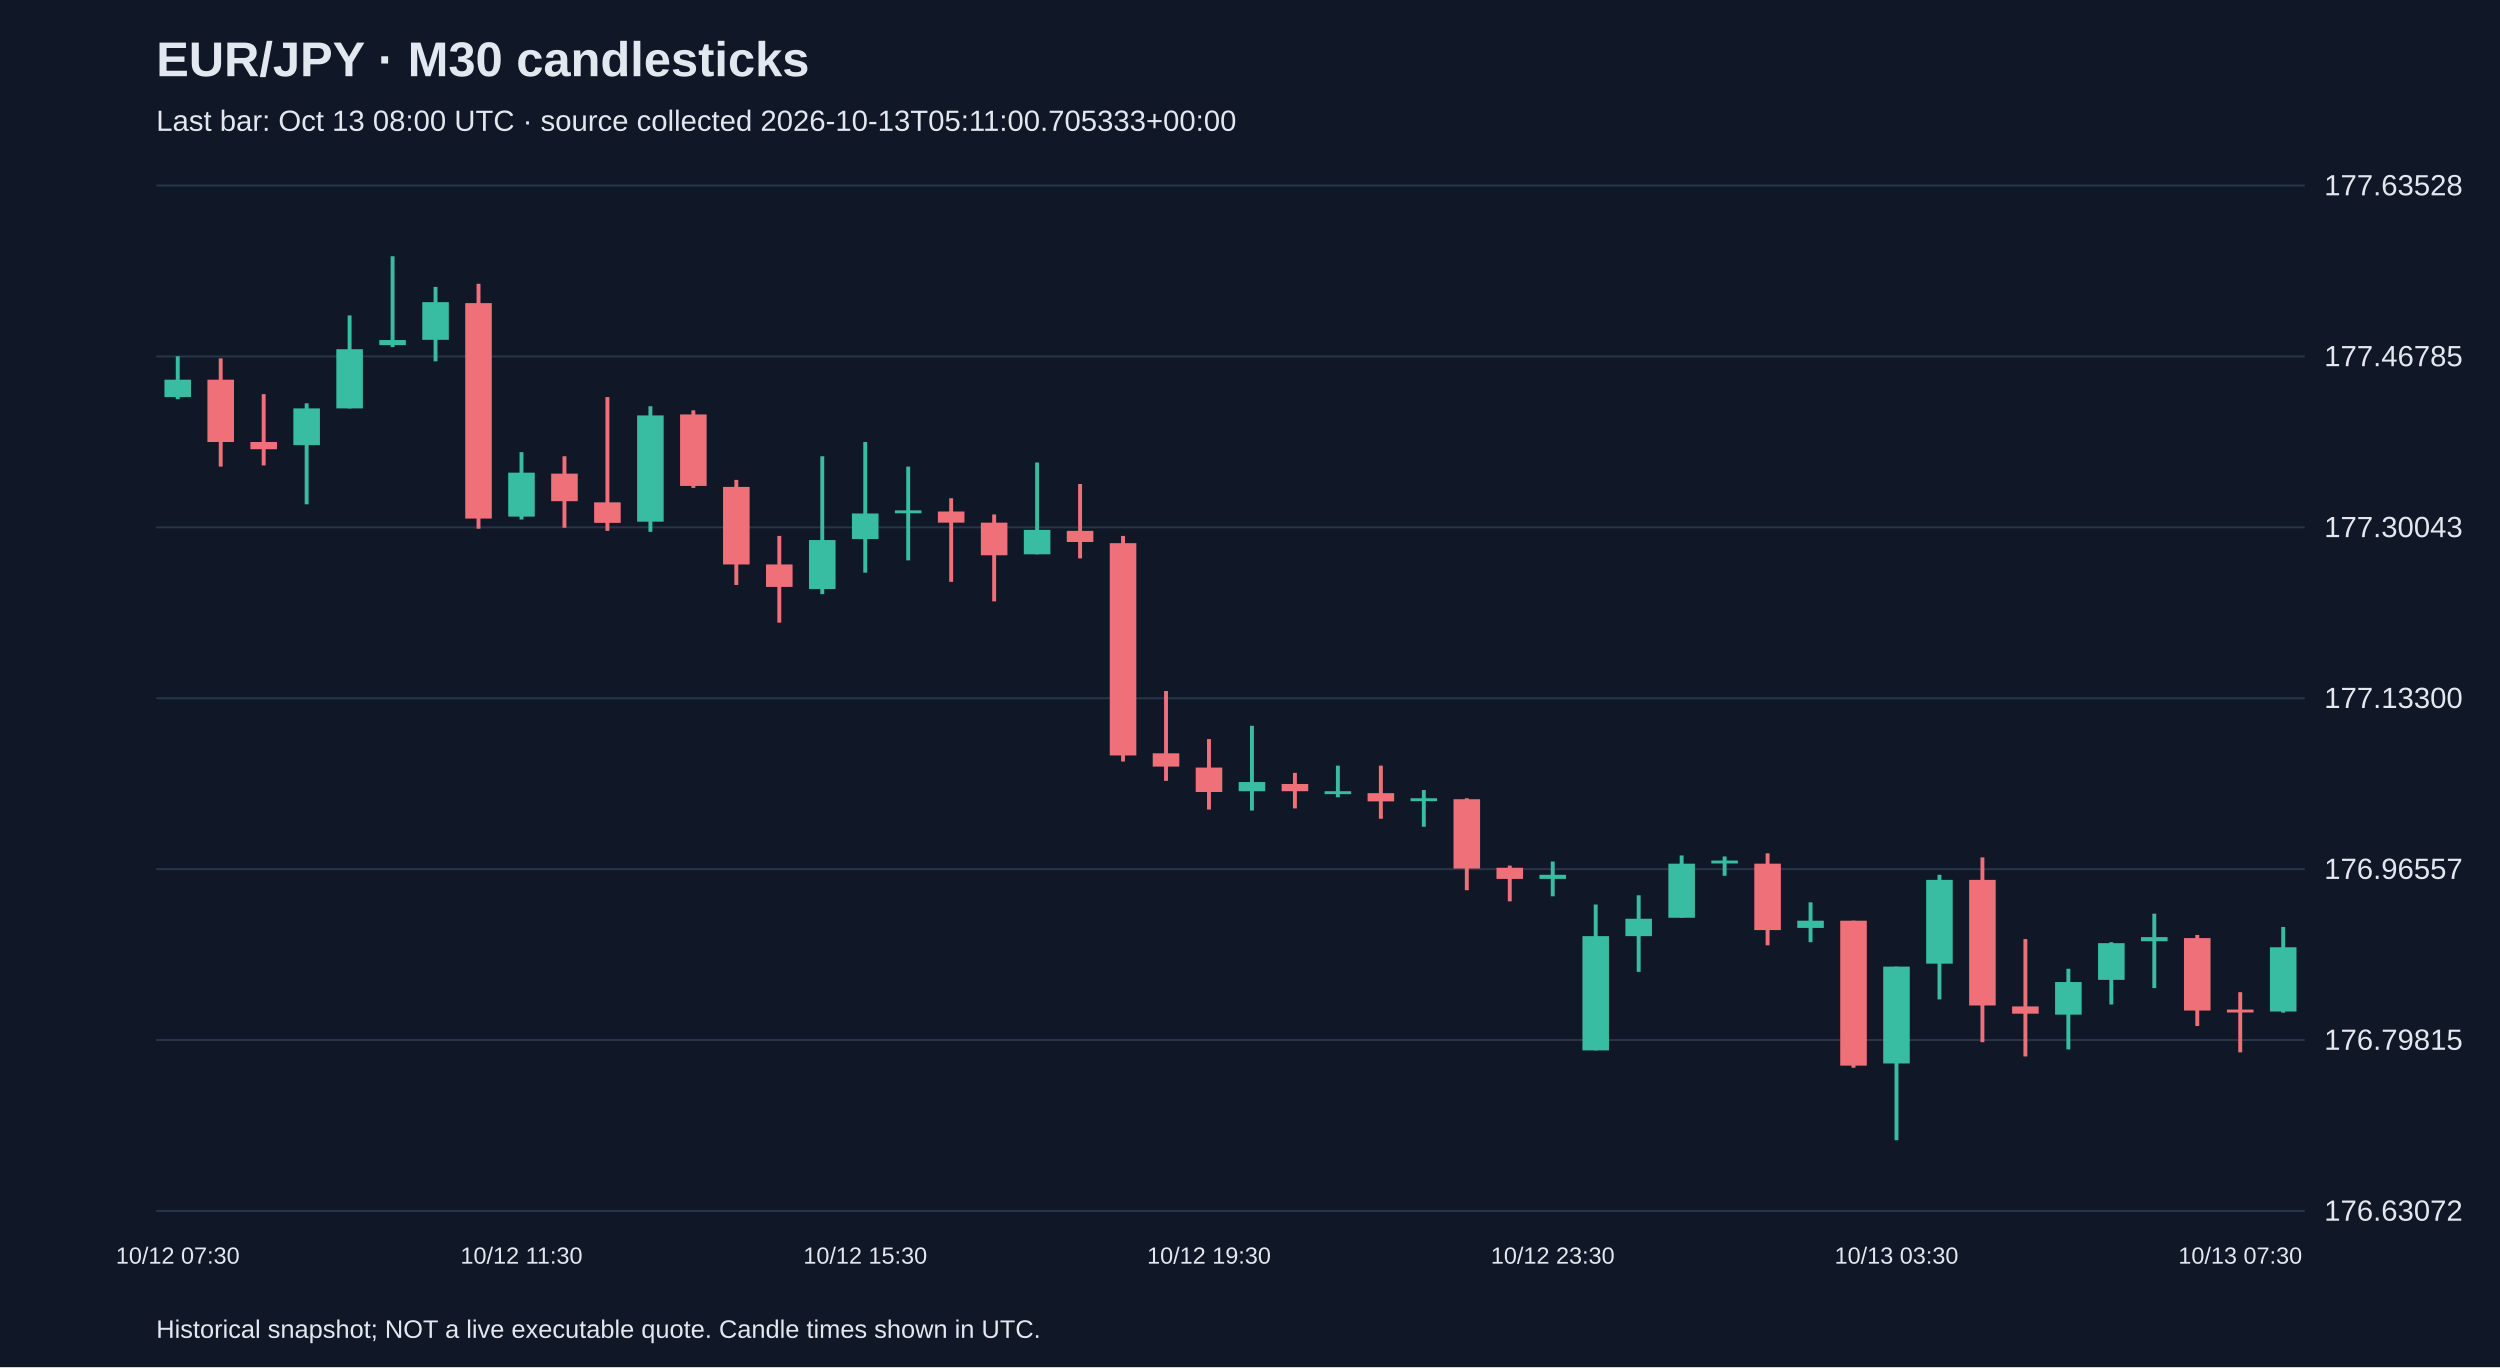
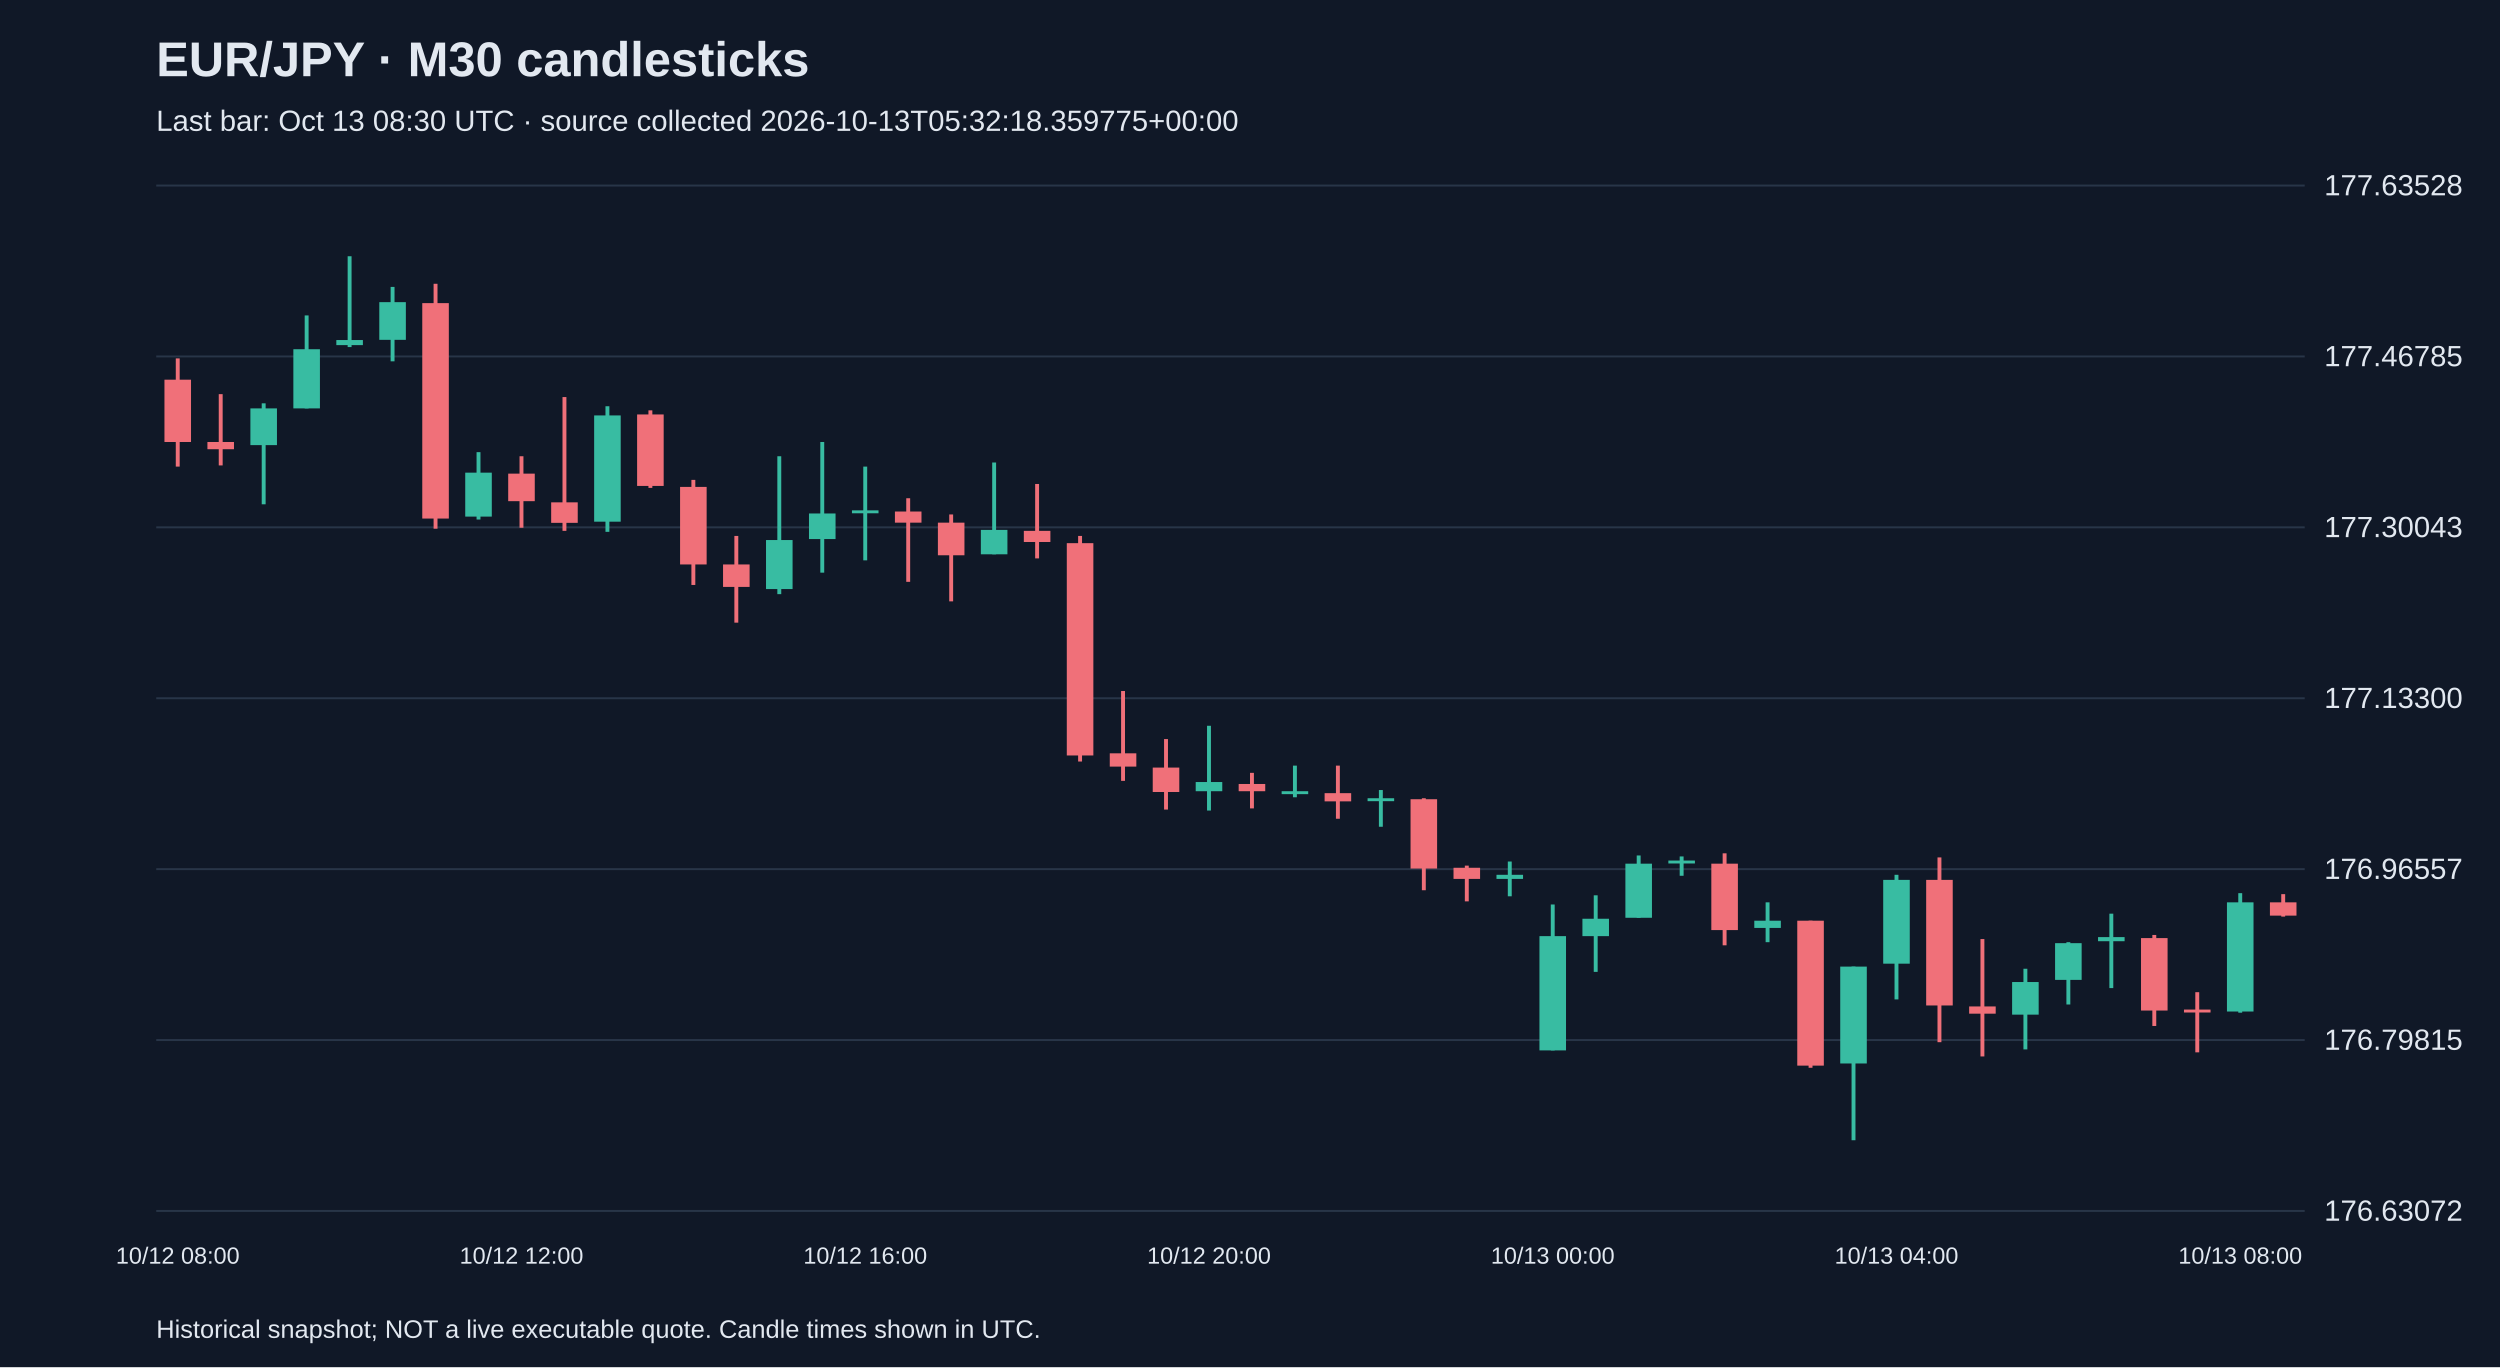
<svg xmlns="http://www.w3.org/2000/svg" viewBox="0 0 1280 700">
  <rect width="100%" height="100%" fill="#101827" />
  <style>text{font-family:Arial,sans-serif;fill:#e2e8f0}</style>
  <text x="80" y="39" font-size="25" font-weight="bold">EUR/JPY · M30 candlesticks</text>
-   <text x="80" y="67" font-size="15" fill="#a6b1c5">Last bar: Oct 13 08:00 UTC · source collected 2026-10-13T05:11:00.705333+00:00</text>
+   <text x="80" y="67" font-size="15" fill="#a6b1c5">Last bar: Oct 13 08:30 UTC · source collected 2026-10-13T05:32:18.359775+00:00</text>
  <line x1="80" y1="620.0" x2="1180" y2="620.0" stroke="#283548" />
  <text x="1190" y="625.0" font-size="15">176.63072</text>
  <line x1="80" y1="532.5" x2="1180" y2="532.5" stroke="#283548" />
  <text x="1190" y="537.5" font-size="15">176.79815</text>
  <line x1="80" y1="445.0" x2="1180" y2="445.0" stroke="#283548" />
  <text x="1190" y="450.0" font-size="15">176.96557</text>
  <line x1="80" y1="357.5" x2="1180" y2="357.5" stroke="#283548" />
  <text x="1190" y="362.5" font-size="15">177.13300</text>
  <line x1="80" y1="270.0" x2="1180" y2="270.0" stroke="#283548" />
  <text x="1190" y="275.0" font-size="15">177.30043</text>
  <line x1="80" y1="182.5" x2="1180" y2="182.5" stroke="#283548" />
  <text x="1190" y="187.5" font-size="15">177.46785</text>
  <line x1="80" y1="95.0" x2="1180" y2="95.0" stroke="#283548" />
  <text x="1190" y="100.0" font-size="15">177.63528</text>
-   <line x1="91.0" y1="182.4" x2="91.0" y2="204.4" stroke="#38bca2" stroke-width="2" />
-   <rect x="84.2" y="194.4" width="13.6" height="8.9" fill="#38bca2" />
-   <text x="91.0" y="647" text-anchor="middle" font-size="12">10/12 07:30</text>
-   <line x1="113.0" y1="183.5" x2="113.0" y2="238.9" stroke="#f07079" stroke-width="2" />
-   <rect x="106.2" y="194.4" width="13.6" height="31.9" fill="#f07079" />
-   <line x1="135.0" y1="201.8" x2="135.0" y2="238.3" stroke="#f07079" stroke-width="2" />
-   <rect x="128.2" y="226.3" width="13.6" height="3.7" fill="#f07079" />
-   <line x1="157.0" y1="206.5" x2="157.0" y2="258.2" stroke="#38bca2" stroke-width="2" />
-   <rect x="150.2" y="209.1" width="13.6" height="18.8" fill="#38bca2" />
-   <line x1="179.0" y1="161.5" x2="179.0" y2="209.1" stroke="#38bca2" stroke-width="2" />
-   <rect x="172.2" y="178.8" width="13.6" height="30.3" fill="#38bca2" />
-   <line x1="201.0" y1="131.2" x2="201.0" y2="177.7" stroke="#38bca2" stroke-width="2" />
-   <rect x="194.2" y="174.1" width="13.6" height="2.6" fill="#38bca2" />
-   <line x1="223.0" y1="146.9" x2="223.0" y2="185.0" stroke="#38bca2" stroke-width="2" />
-   <rect x="216.2" y="154.7" width="13.6" height="19.3" fill="#38bca2" />
-   <line x1="245.0" y1="145.3" x2="245.0" y2="270.7" stroke="#f07079" stroke-width="2" />
-   <rect x="238.2" y="155.2" width="13.6" height="110.3" fill="#f07079" />
-   <line x1="267.0" y1="231.5" x2="267.0" y2="266.0" stroke="#38bca2" stroke-width="2" />
-   <rect x="260.2" y="242.0" width="13.6" height="22.5" fill="#38bca2" />
-   <text x="267.0" y="647" text-anchor="middle" font-size="12">10/12 11:30</text>
-   <line x1="289.0" y1="233.6" x2="289.0" y2="270.2" stroke="#f07079" stroke-width="2" />
-   <rect x="282.2" y="242.5" width="13.6" height="14.1" fill="#f07079" />
-   <line x1="311.0" y1="203.3" x2="311.0" y2="271.8" stroke="#f07079" stroke-width="2" />
-   <rect x="304.2" y="257.2" width="13.6" height="10.5" fill="#f07079" />
-   <line x1="333.0" y1="208.0" x2="333.0" y2="272.3" stroke="#38bca2" stroke-width="2" />
-   <rect x="326.2" y="212.7" width="13.6" height="54.4" fill="#38bca2" />
-   <line x1="355.0" y1="210.1" x2="355.0" y2="249.8" stroke="#f07079" stroke-width="2" />
-   <rect x="348.2" y="212.2" width="13.6" height="36.6" fill="#f07079" />
-   <line x1="377.0" y1="245.7" x2="377.0" y2="299.5" stroke="#f07079" stroke-width="2" />
-   <rect x="370.2" y="249.3" width="13.6" height="39.7" fill="#f07079" />
-   <line x1="399.0" y1="274.4" x2="399.0" y2="318.8" stroke="#f07079" stroke-width="2" />
-   <rect x="392.2" y="289.0" width="13.6" height="11.5" fill="#f07079" />
-   <line x1="421.0" y1="233.6" x2="421.0" y2="304.2" stroke="#38bca2" stroke-width="2" />
-   <rect x="414.2" y="276.5" width="13.6" height="25.1" fill="#38bca2" />
-   <line x1="443.0" y1="226.3" x2="443.0" y2="293.2" stroke="#38bca2" stroke-width="2" />
-   <rect x="436.2" y="262.9" width="13.6" height="13.1" fill="#38bca2" />
-   <text x="443.0" y="647" text-anchor="middle" font-size="12">10/12 15:30</text>
-   <line x1="465.0" y1="238.9" x2="465.0" y2="286.9" stroke="#38bca2" stroke-width="2" />
-   <rect x="458.2" y="261.3" width="13.6" height="1.5" fill="#38bca2" />
-   <line x1="487.0" y1="255.1" x2="487.0" y2="297.9" stroke="#f07079" stroke-width="2" />
-   <rect x="480.2" y="261.9" width="13.6" height="5.7" fill="#f07079" />
-   <line x1="509.0" y1="263.4" x2="509.0" y2="307.9" stroke="#f07079" stroke-width="2" />
-   <rect x="502.2" y="267.6" width="13.6" height="16.7" fill="#f07079" />
-   <line x1="531.0" y1="236.8" x2="531.0" y2="283.8" stroke="#38bca2" stroke-width="2" />
-   <rect x="524.2" y="271.3" width="13.6" height="12.5" fill="#38bca2" />
-   <line x1="553.0" y1="247.8" x2="553.0" y2="285.9" stroke="#f07079" stroke-width="2" />
-   <rect x="546.2" y="271.8" width="13.6" height="5.7" fill="#f07079" />
-   <line x1="575.0" y1="274.4" x2="575.0" y2="389.9" stroke="#f07079" stroke-width="2" />
-   <rect x="568.2" y="278.1" width="13.6" height="108.7" fill="#f07079" />
-   <line x1="597.0" y1="353.8" x2="597.0" y2="399.8" stroke="#f07079" stroke-width="2" />
-   <rect x="590.2" y="385.7" width="13.6" height="6.8" fill="#f07079" />
-   <line x1="619.0" y1="378.4" x2="619.0" y2="414.5" stroke="#f07079" stroke-width="2" />
-   <rect x="612.2" y="393.0" width="13.6" height="12.5" fill="#f07079" />
-   <text x="619.0" y="647" text-anchor="middle" font-size="12">10/12 19:30</text>
-   <line x1="641.0" y1="371.6" x2="641.0" y2="415.0" stroke="#38bca2" stroke-width="2" />
-   <rect x="634.2" y="400.4" width="13.6" height="4.7" fill="#38bca2" />
-   <line x1="663.0" y1="395.7" x2="663.0" y2="413.9" stroke="#f07079" stroke-width="2" />
-   <rect x="656.2" y="401.4" width="13.6" height="3.7" fill="#f07079" />
-   <line x1="685.0" y1="392.0" x2="685.0" y2="408.2" stroke="#38bca2" stroke-width="2" />
-   <rect x="678.2" y="405.1" width="13.6" height="1.5" fill="#38bca2" />
-   <line x1="707.0" y1="392.0" x2="707.0" y2="419.2" stroke="#f07079" stroke-width="2" />
-   <rect x="700.2" y="406.1" width="13.6" height="4.2" fill="#f07079" />
-   <line x1="729.0" y1="404.5" x2="729.0" y2="423.3" stroke="#38bca2" stroke-width="2" />
-   <rect x="722.2" y="408.7" width="13.6" height="1.5" fill="#38bca2" />
-   <line x1="751.0" y1="408.7" x2="751.0" y2="455.8" stroke="#f07079" stroke-width="2" />
-   <rect x="744.2" y="409.2" width="13.6" height="35.5" fill="#f07079" />
-   <line x1="773.0" y1="443.2" x2="773.0" y2="461.5" stroke="#f07079" stroke-width="2" />
-   <rect x="766.2" y="444.3" width="13.6" height="5.7" fill="#f07079" />
-   <line x1="795.0" y1="441.1" x2="795.0" y2="458.9" stroke="#38bca2" stroke-width="2" />
-   <rect x="788.2" y="447.9" width="13.6" height="2.1" fill="#38bca2" />
-   <text x="795.0" y="647" text-anchor="middle" font-size="12">10/12 23:30</text>
-   <line x1="817.0" y1="463.1" x2="817.0" y2="537.8" stroke="#38bca2" stroke-width="2" />
-   <rect x="810.2" y="479.3" width="13.6" height="58.5" fill="#38bca2" />
-   <line x1="839.0" y1="458.4" x2="839.0" y2="497.6" stroke="#38bca2" stroke-width="2" />
-   <rect x="832.2" y="470.4" width="13.6" height="8.9" fill="#38bca2" />
-   <line x1="861.0" y1="438.0" x2="861.0" y2="469.9" stroke="#38bca2" stroke-width="2" />
-   <rect x="854.2" y="442.2" width="13.6" height="27.7" fill="#38bca2" />
-   <line x1="883.0" y1="438.5" x2="883.0" y2="448.4" stroke="#38bca2" stroke-width="2" />
-   <rect x="876.2" y="440.6" width="13.6" height="1.5" fill="#38bca2" />
-   <line x1="905.0" y1="436.9" x2="905.0" y2="484.0" stroke="#f07079" stroke-width="2" />
-   <rect x="898.2" y="442.2" width="13.6" height="34.0" fill="#f07079" />
-   <line x1="927.0" y1="462.0" x2="927.0" y2="482.4" stroke="#38bca2" stroke-width="2" />
-   <rect x="920.2" y="471.4" width="13.6" height="3.7" fill="#38bca2" />
-   <line x1="949.0" y1="471.4" x2="949.0" y2="546.7" stroke="#f07079" stroke-width="2" />
-   <rect x="942.2" y="471.4" width="13.6" height="74.2" fill="#f07079" />
-   <line x1="971.0" y1="494.9" x2="971.0" y2="583.8" stroke="#38bca2" stroke-width="2" />
-   <rect x="964.2" y="494.9" width="13.6" height="49.6" fill="#38bca2" />
-   <text x="971.0" y="647" text-anchor="middle" font-size="12">10/13 03:30</text>
-   <line x1="993.0" y1="447.9" x2="993.0" y2="511.7" stroke="#38bca2" stroke-width="2" />
-   <rect x="986.2" y="450.5" width="13.6" height="42.9" fill="#38bca2" />
-   <line x1="1015.0" y1="439.0" x2="1015.0" y2="533.6" stroke="#f07079" stroke-width="2" />
-   <rect x="1008.2" y="450.5" width="13.6" height="64.3" fill="#f07079" />
-   <line x1="1037.0" y1="480.8" x2="1037.0" y2="540.9" stroke="#f07079" stroke-width="2" />
-   <rect x="1030.2" y="515.3" width="13.6" height="3.7" fill="#f07079" />
-   <line x1="1059.0" y1="496.0" x2="1059.0" y2="537.3" stroke="#38bca2" stroke-width="2" />
-   <rect x="1052.2" y="502.8" width="13.6" height="16.7" fill="#38bca2" />
-   <line x1="1081.0" y1="482.4" x2="1081.0" y2="514.3" stroke="#38bca2" stroke-width="2" />
-   <rect x="1074.2" y="482.9" width="13.6" height="18.8" fill="#38bca2" />
-   <line x1="1103.0" y1="467.8" x2="1103.0" y2="505.9" stroke="#38bca2" stroke-width="2" />
-   <rect x="1096.2" y="479.8" width="13.6" height="2.1" fill="#38bca2" />
-   <line x1="1125.0" y1="478.7" x2="1125.0" y2="525.3" stroke="#f07079" stroke-width="2" />
-   <rect x="1118.2" y="480.3" width="13.6" height="37.1" fill="#f07079" />
-   <line x1="1147.0" y1="508.0" x2="1147.0" y2="538.8" stroke="#f07079" stroke-width="2" />
-   <rect x="1140.2" y="516.9" width="13.6" height="1.5" fill="#f07079" />
-   <text x="1147.0" y="647" text-anchor="middle" font-size="12">10/13 07:30</text>
-   <line x1="1169.0" y1="474.6" x2="1169.0" y2="518.5" stroke="#38bca2" stroke-width="2" />
-   <rect x="1162.2" y="485.0" width="13.6" height="32.9" fill="#38bca2" />
+   <line x1="91.0" y1="183.5" x2="91.0" y2="238.9" stroke="#f07079" stroke-width="2" />
+   <rect x="84.2" y="194.4" width="13.6" height="31.9" fill="#f07079" />
+   <text x="91.0" y="647" text-anchor="middle" font-size="12">10/12 08:00</text>
+   <line x1="113.0" y1="201.8" x2="113.0" y2="238.3" stroke="#f07079" stroke-width="2" />
+   <rect x="106.2" y="226.3" width="13.6" height="3.7" fill="#f07079" />
+   <line x1="135.0" y1="206.5" x2="135.0" y2="258.2" stroke="#38bca2" stroke-width="2" />
+   <rect x="128.2" y="209.1" width="13.6" height="18.8" fill="#38bca2" />
+   <line x1="157.0" y1="161.5" x2="157.0" y2="209.1" stroke="#38bca2" stroke-width="2" />
+   <rect x="150.2" y="178.8" width="13.6" height="30.3" fill="#38bca2" />
+   <line x1="179.0" y1="131.2" x2="179.0" y2="177.7" stroke="#38bca2" stroke-width="2" />
+   <rect x="172.2" y="174.1" width="13.6" height="2.6" fill="#38bca2" />
+   <line x1="201.0" y1="146.9" x2="201.0" y2="185.0" stroke="#38bca2" stroke-width="2" />
+   <rect x="194.2" y="154.7" width="13.6" height="19.3" fill="#38bca2" />
+   <line x1="223.0" y1="145.3" x2="223.0" y2="270.7" stroke="#f07079" stroke-width="2" />
+   <rect x="216.2" y="155.2" width="13.6" height="110.3" fill="#f07079" />
+   <line x1="245.0" y1="231.5" x2="245.0" y2="266.0" stroke="#38bca2" stroke-width="2" />
+   <rect x="238.2" y="242.0" width="13.6" height="22.5" fill="#38bca2" />
+   <line x1="267.0" y1="233.6" x2="267.0" y2="270.2" stroke="#f07079" stroke-width="2" />
+   <rect x="260.2" y="242.5" width="13.6" height="14.1" fill="#f07079" />
+   <text x="267.0" y="647" text-anchor="middle" font-size="12">10/12 12:00</text>
+   <line x1="289.0" y1="203.3" x2="289.0" y2="271.8" stroke="#f07079" stroke-width="2" />
+   <rect x="282.2" y="257.2" width="13.6" height="10.5" fill="#f07079" />
+   <line x1="311.0" y1="208.0" x2="311.0" y2="272.3" stroke="#38bca2" stroke-width="2" />
+   <rect x="304.2" y="212.7" width="13.6" height="54.4" fill="#38bca2" />
+   <line x1="333.0" y1="210.1" x2="333.0" y2="249.8" stroke="#f07079" stroke-width="2" />
+   <rect x="326.2" y="212.2" width="13.6" height="36.6" fill="#f07079" />
+   <line x1="355.0" y1="245.7" x2="355.0" y2="299.5" stroke="#f07079" stroke-width="2" />
+   <rect x="348.2" y="249.3" width="13.6" height="39.7" fill="#f07079" />
+   <line x1="377.0" y1="274.4" x2="377.0" y2="318.8" stroke="#f07079" stroke-width="2" />
+   <rect x="370.2" y="289.0" width="13.6" height="11.5" fill="#f07079" />
+   <line x1="399.0" y1="233.6" x2="399.0" y2="304.2" stroke="#38bca2" stroke-width="2" />
+   <rect x="392.2" y="276.5" width="13.6" height="25.1" fill="#38bca2" />
+   <line x1="421.0" y1="226.3" x2="421.0" y2="293.2" stroke="#38bca2" stroke-width="2" />
+   <rect x="414.2" y="262.9" width="13.6" height="13.1" fill="#38bca2" />
+   <line x1="443.0" y1="238.9" x2="443.0" y2="286.9" stroke="#38bca2" stroke-width="2" />
+   <rect x="436.2" y="261.3" width="13.6" height="1.5" fill="#38bca2" />
+   <text x="443.0" y="647" text-anchor="middle" font-size="12">10/12 16:00</text>
+   <line x1="465.0" y1="255.1" x2="465.0" y2="297.9" stroke="#f07079" stroke-width="2" />
+   <rect x="458.2" y="261.9" width="13.6" height="5.7" fill="#f07079" />
+   <line x1="487.0" y1="263.4" x2="487.0" y2="307.9" stroke="#f07079" stroke-width="2" />
+   <rect x="480.2" y="267.6" width="13.6" height="16.7" fill="#f07079" />
+   <line x1="509.0" y1="236.8" x2="509.0" y2="283.8" stroke="#38bca2" stroke-width="2" />
+   <rect x="502.2" y="271.3" width="13.6" height="12.5" fill="#38bca2" />
+   <line x1="531.0" y1="247.8" x2="531.0" y2="285.9" stroke="#f07079" stroke-width="2" />
+   <rect x="524.2" y="271.8" width="13.6" height="5.7" fill="#f07079" />
+   <line x1="553.0" y1="274.4" x2="553.0" y2="389.9" stroke="#f07079" stroke-width="2" />
+   <rect x="546.2" y="278.1" width="13.6" height="108.7" fill="#f07079" />
+   <line x1="575.0" y1="353.8" x2="575.0" y2="399.8" stroke="#f07079" stroke-width="2" />
+   <rect x="568.2" y="385.7" width="13.6" height="6.8" fill="#f07079" />
+   <line x1="597.0" y1="378.4" x2="597.0" y2="414.5" stroke="#f07079" stroke-width="2" />
+   <rect x="590.2" y="393.0" width="13.6" height="12.5" fill="#f07079" />
+   <line x1="619.0" y1="371.6" x2="619.0" y2="415.0" stroke="#38bca2" stroke-width="2" />
+   <rect x="612.2" y="400.4" width="13.6" height="4.7" fill="#38bca2" />
+   <text x="619.0" y="647" text-anchor="middle" font-size="12">10/12 20:00</text>
+   <line x1="641.0" y1="395.7" x2="641.0" y2="413.9" stroke="#f07079" stroke-width="2" />
+   <rect x="634.2" y="401.4" width="13.6" height="3.7" fill="#f07079" />
+   <line x1="663.0" y1="392.0" x2="663.0" y2="408.2" stroke="#38bca2" stroke-width="2" />
+   <rect x="656.2" y="405.1" width="13.6" height="1.5" fill="#38bca2" />
+   <line x1="685.0" y1="392.0" x2="685.0" y2="419.2" stroke="#f07079" stroke-width="2" />
+   <rect x="678.2" y="406.1" width="13.6" height="4.2" fill="#f07079" />
+   <line x1="707.0" y1="404.5" x2="707.0" y2="423.3" stroke="#38bca2" stroke-width="2" />
+   <rect x="700.2" y="408.7" width="13.6" height="1.5" fill="#38bca2" />
+   <line x1="729.0" y1="408.7" x2="729.0" y2="455.8" stroke="#f07079" stroke-width="2" />
+   <rect x="722.2" y="409.2" width="13.6" height="35.5" fill="#f07079" />
+   <line x1="751.0" y1="443.2" x2="751.0" y2="461.5" stroke="#f07079" stroke-width="2" />
+   <rect x="744.2" y="444.3" width="13.6" height="5.7" fill="#f07079" />
+   <line x1="773.0" y1="441.1" x2="773.0" y2="458.9" stroke="#38bca2" stroke-width="2" />
+   <rect x="766.2" y="447.9" width="13.6" height="2.1" fill="#38bca2" />
+   <line x1="795.0" y1="463.1" x2="795.0" y2="537.8" stroke="#38bca2" stroke-width="2" />
+   <rect x="788.2" y="479.3" width="13.6" height="58.5" fill="#38bca2" />
+   <text x="795.0" y="647" text-anchor="middle" font-size="12">10/13 00:00</text>
+   <line x1="817.0" y1="458.4" x2="817.0" y2="497.6" stroke="#38bca2" stroke-width="2" />
+   <rect x="810.2" y="470.4" width="13.6" height="8.9" fill="#38bca2" />
+   <line x1="839.0" y1="438.0" x2="839.0" y2="469.9" stroke="#38bca2" stroke-width="2" />
+   <rect x="832.2" y="442.2" width="13.6" height="27.7" fill="#38bca2" />
+   <line x1="861.0" y1="438.5" x2="861.0" y2="448.4" stroke="#38bca2" stroke-width="2" />
+   <rect x="854.2" y="440.6" width="13.6" height="1.5" fill="#38bca2" />
+   <line x1="883.0" y1="436.9" x2="883.0" y2="484.0" stroke="#f07079" stroke-width="2" />
+   <rect x="876.2" y="442.2" width="13.6" height="34.0" fill="#f07079" />
+   <line x1="905.0" y1="462.0" x2="905.0" y2="482.4" stroke="#38bca2" stroke-width="2" />
+   <rect x="898.2" y="471.4" width="13.6" height="3.7" fill="#38bca2" />
+   <line x1="927.0" y1="471.4" x2="927.0" y2="546.7" stroke="#f07079" stroke-width="2" />
+   <rect x="920.2" y="471.4" width="13.6" height="74.2" fill="#f07079" />
+   <line x1="949.0" y1="494.9" x2="949.0" y2="583.8" stroke="#38bca2" stroke-width="2" />
+   <rect x="942.2" y="494.9" width="13.6" height="49.6" fill="#38bca2" />
+   <line x1="971.0" y1="447.9" x2="971.0" y2="511.7" stroke="#38bca2" stroke-width="2" />
+   <rect x="964.2" y="450.5" width="13.6" height="42.9" fill="#38bca2" />
+   <text x="971.0" y="647" text-anchor="middle" font-size="12">10/13 04:00</text>
+   <line x1="993.0" y1="439.0" x2="993.0" y2="533.6" stroke="#f07079" stroke-width="2" />
+   <rect x="986.2" y="450.5" width="13.6" height="64.3" fill="#f07079" />
+   <line x1="1015.0" y1="480.8" x2="1015.0" y2="540.9" stroke="#f07079" stroke-width="2" />
+   <rect x="1008.2" y="515.3" width="13.6" height="3.7" fill="#f07079" />
+   <line x1="1037.0" y1="496.0" x2="1037.0" y2="537.3" stroke="#38bca2" stroke-width="2" />
+   <rect x="1030.2" y="502.8" width="13.6" height="16.7" fill="#38bca2" />
+   <line x1="1059.0" y1="482.4" x2="1059.0" y2="514.3" stroke="#38bca2" stroke-width="2" />
+   <rect x="1052.2" y="482.9" width="13.6" height="18.8" fill="#38bca2" />
+   <line x1="1081.0" y1="467.8" x2="1081.0" y2="505.9" stroke="#38bca2" stroke-width="2" />
+   <rect x="1074.2" y="479.8" width="13.6" height="2.1" fill="#38bca2" />
+   <line x1="1103.0" y1="478.7" x2="1103.0" y2="525.3" stroke="#f07079" stroke-width="2" />
+   <rect x="1096.2" y="480.3" width="13.6" height="37.1" fill="#f07079" />
+   <line x1="1125.0" y1="508.0" x2="1125.0" y2="538.8" stroke="#f07079" stroke-width="2" />
+   <rect x="1118.2" y="516.9" width="13.6" height="1.5" fill="#f07079" />
+   <line x1="1147.0" y1="457.3" x2="1147.0" y2="518.5" stroke="#38bca2" stroke-width="2" />
+   <rect x="1140.2" y="462.0" width="13.6" height="55.9" fill="#38bca2" />
+   <text x="1147.0" y="647" text-anchor="middle" font-size="12">10/13 08:00</text>
+   <line x1="1169.0" y1="457.8" x2="1169.0" y2="469.3" stroke="#f07079" stroke-width="2" />
+   <rect x="1162.2" y="462.0" width="13.6" height="6.8" fill="#f07079" />
  <text x="80" y="685" font-size="13">Historical snapshot; NOT a live executable quote. Candle times shown in UTC.</text>
</svg>
